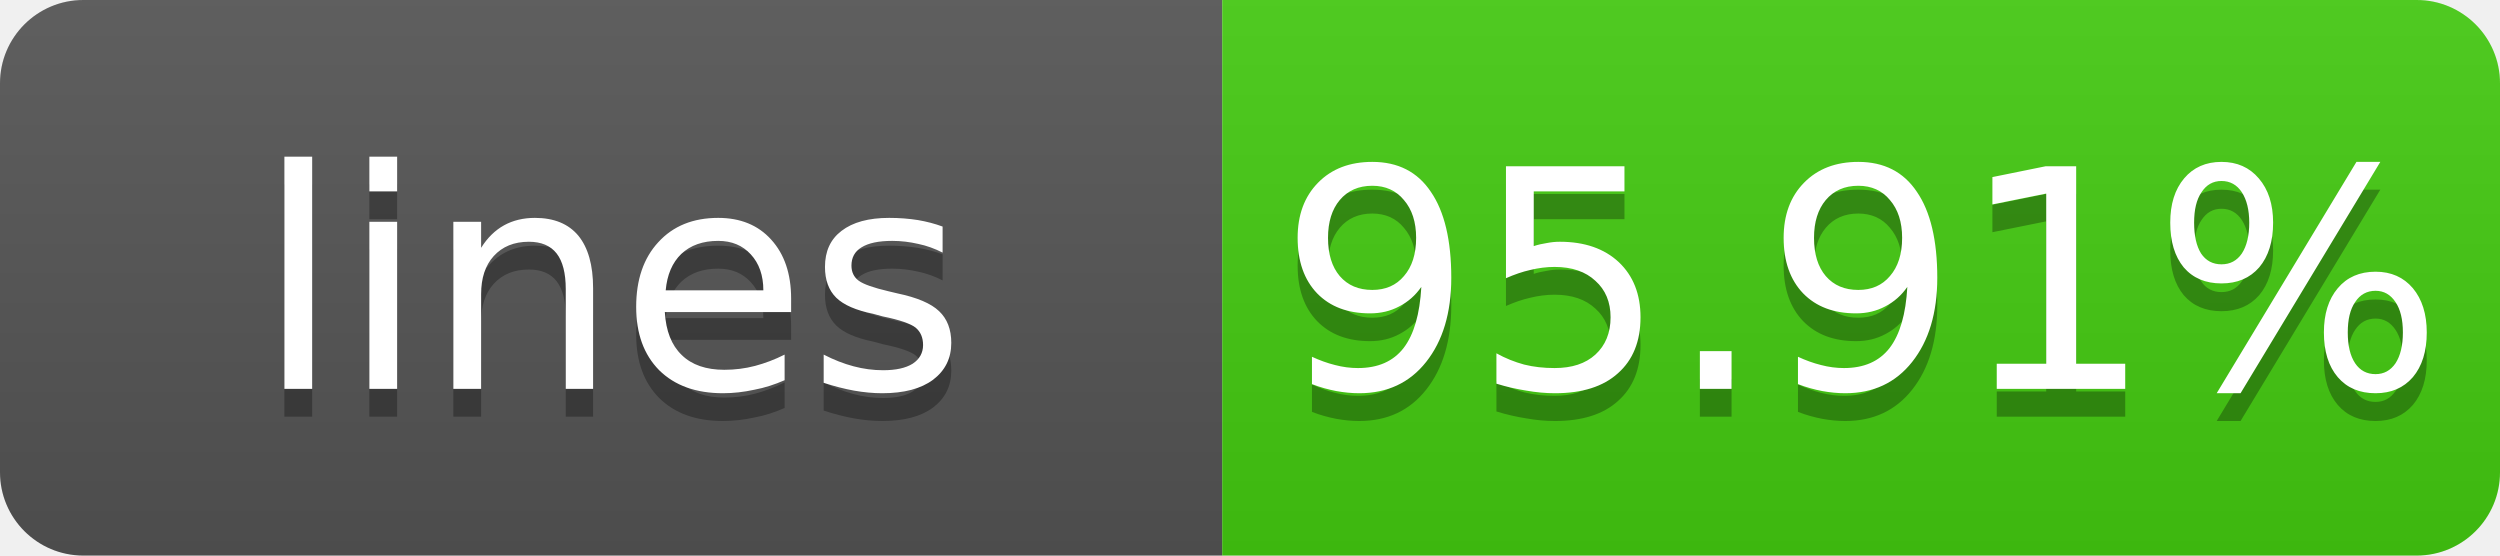
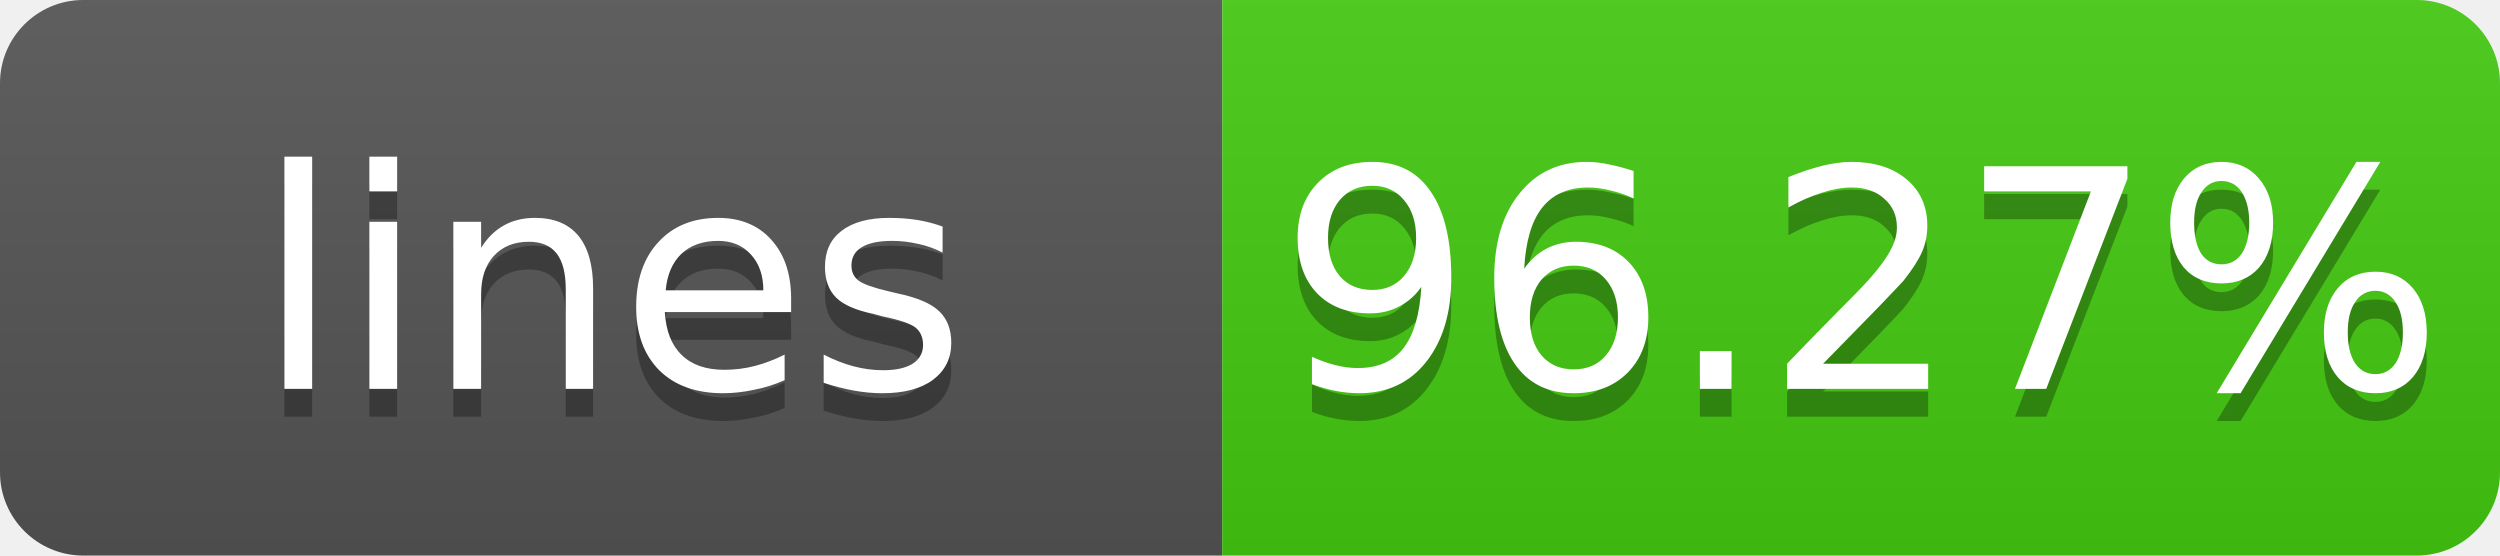
- <svg xmlns="http://www.w3.org/2000/svg" width="90" height="20" role="img" aria-label="lines: 95.91%">
+ <svg xmlns="http://www.w3.org/2000/svg" width="90" height="20" role="img" aria-label="lines: 96.27%">
  <linearGradient id="s" x2="0" y2="100%">
    <stop offset="0" stop-color="#bbb" stop-opacity=".1" />
    <stop offset="1" stop-opacity=".1" />
  </linearGradient>
  <clipPath id="r">
    <rect width="90" height="20" rx="3" fill="#fff" />
  </clipPath>
  <g clip-path="url(#r)">
    <path fill="#555" d="M0 0h44v20H0z" />
    <path fill="#4c1" d="M44 0h46v20H44z" />
    <path fill="url(#s)" d="M0 0h90v20H0z" />
  </g>
  <g fill="#fff" text-anchor="middle" font-family="Verdana,Geneva,DejaVu Sans,sans-serif" font-size="11">
    <text x="22.0" y="15" fill="#010101" fill-opacity=".3">lines</text>
    <text x="22.0" y="14">lines</text>
-     <text x="67.0" y="15" fill="#010101" fill-opacity=".3">95.91%</text>
-     <text x="67.0" y="14">95.91%</text>
+     <text x="67.0" y="15" fill="#010101" fill-opacity=".3">96.27%</text>
+     <text x="67.0" y="14">96.27%</text>
  </g>
</svg>
